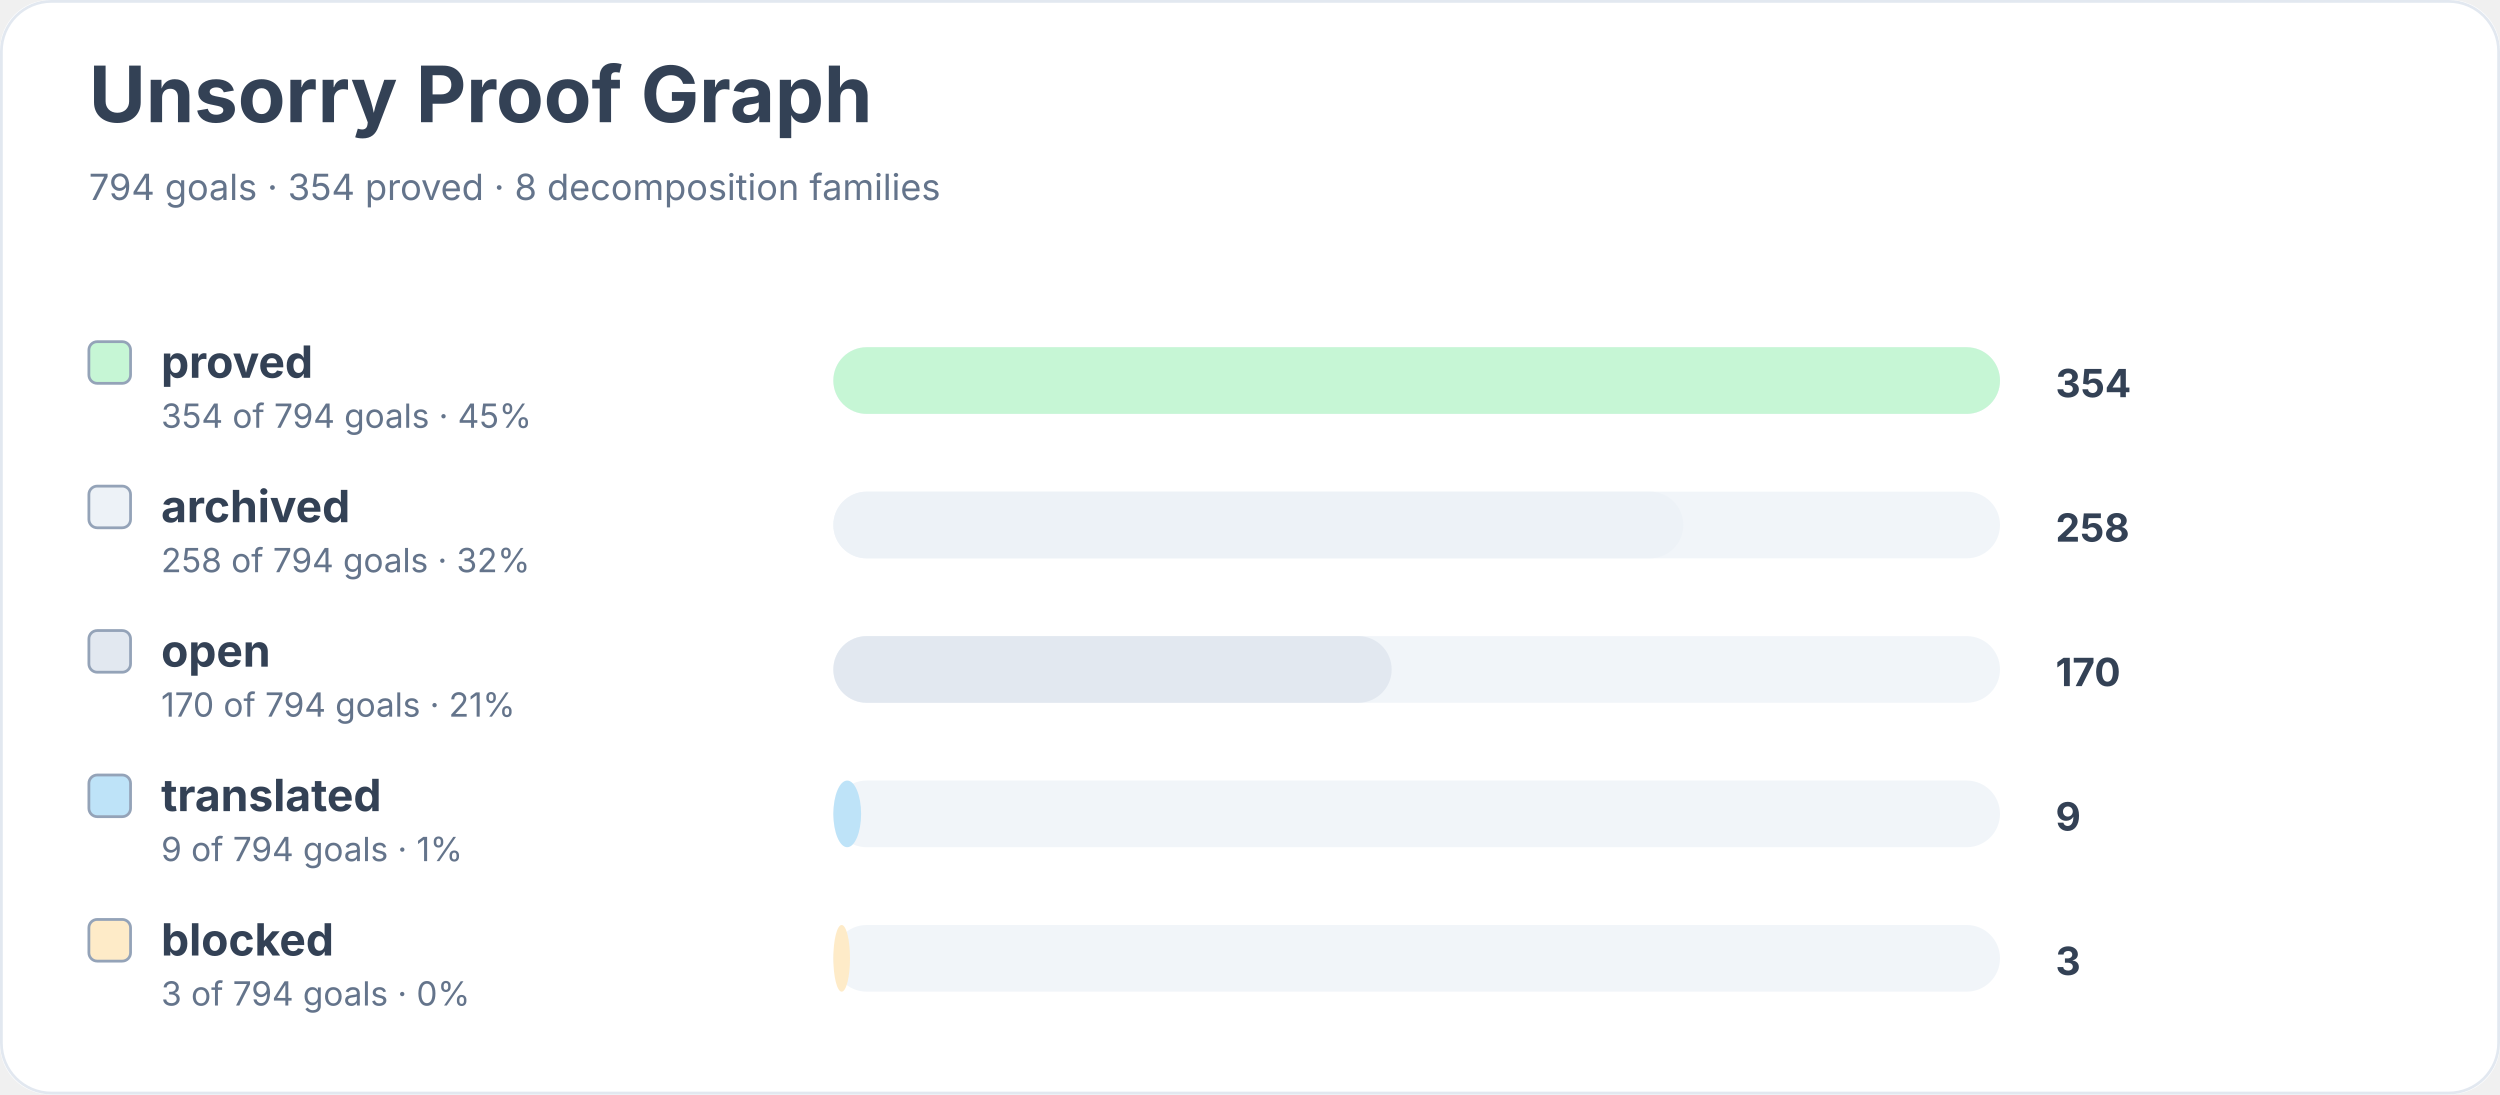
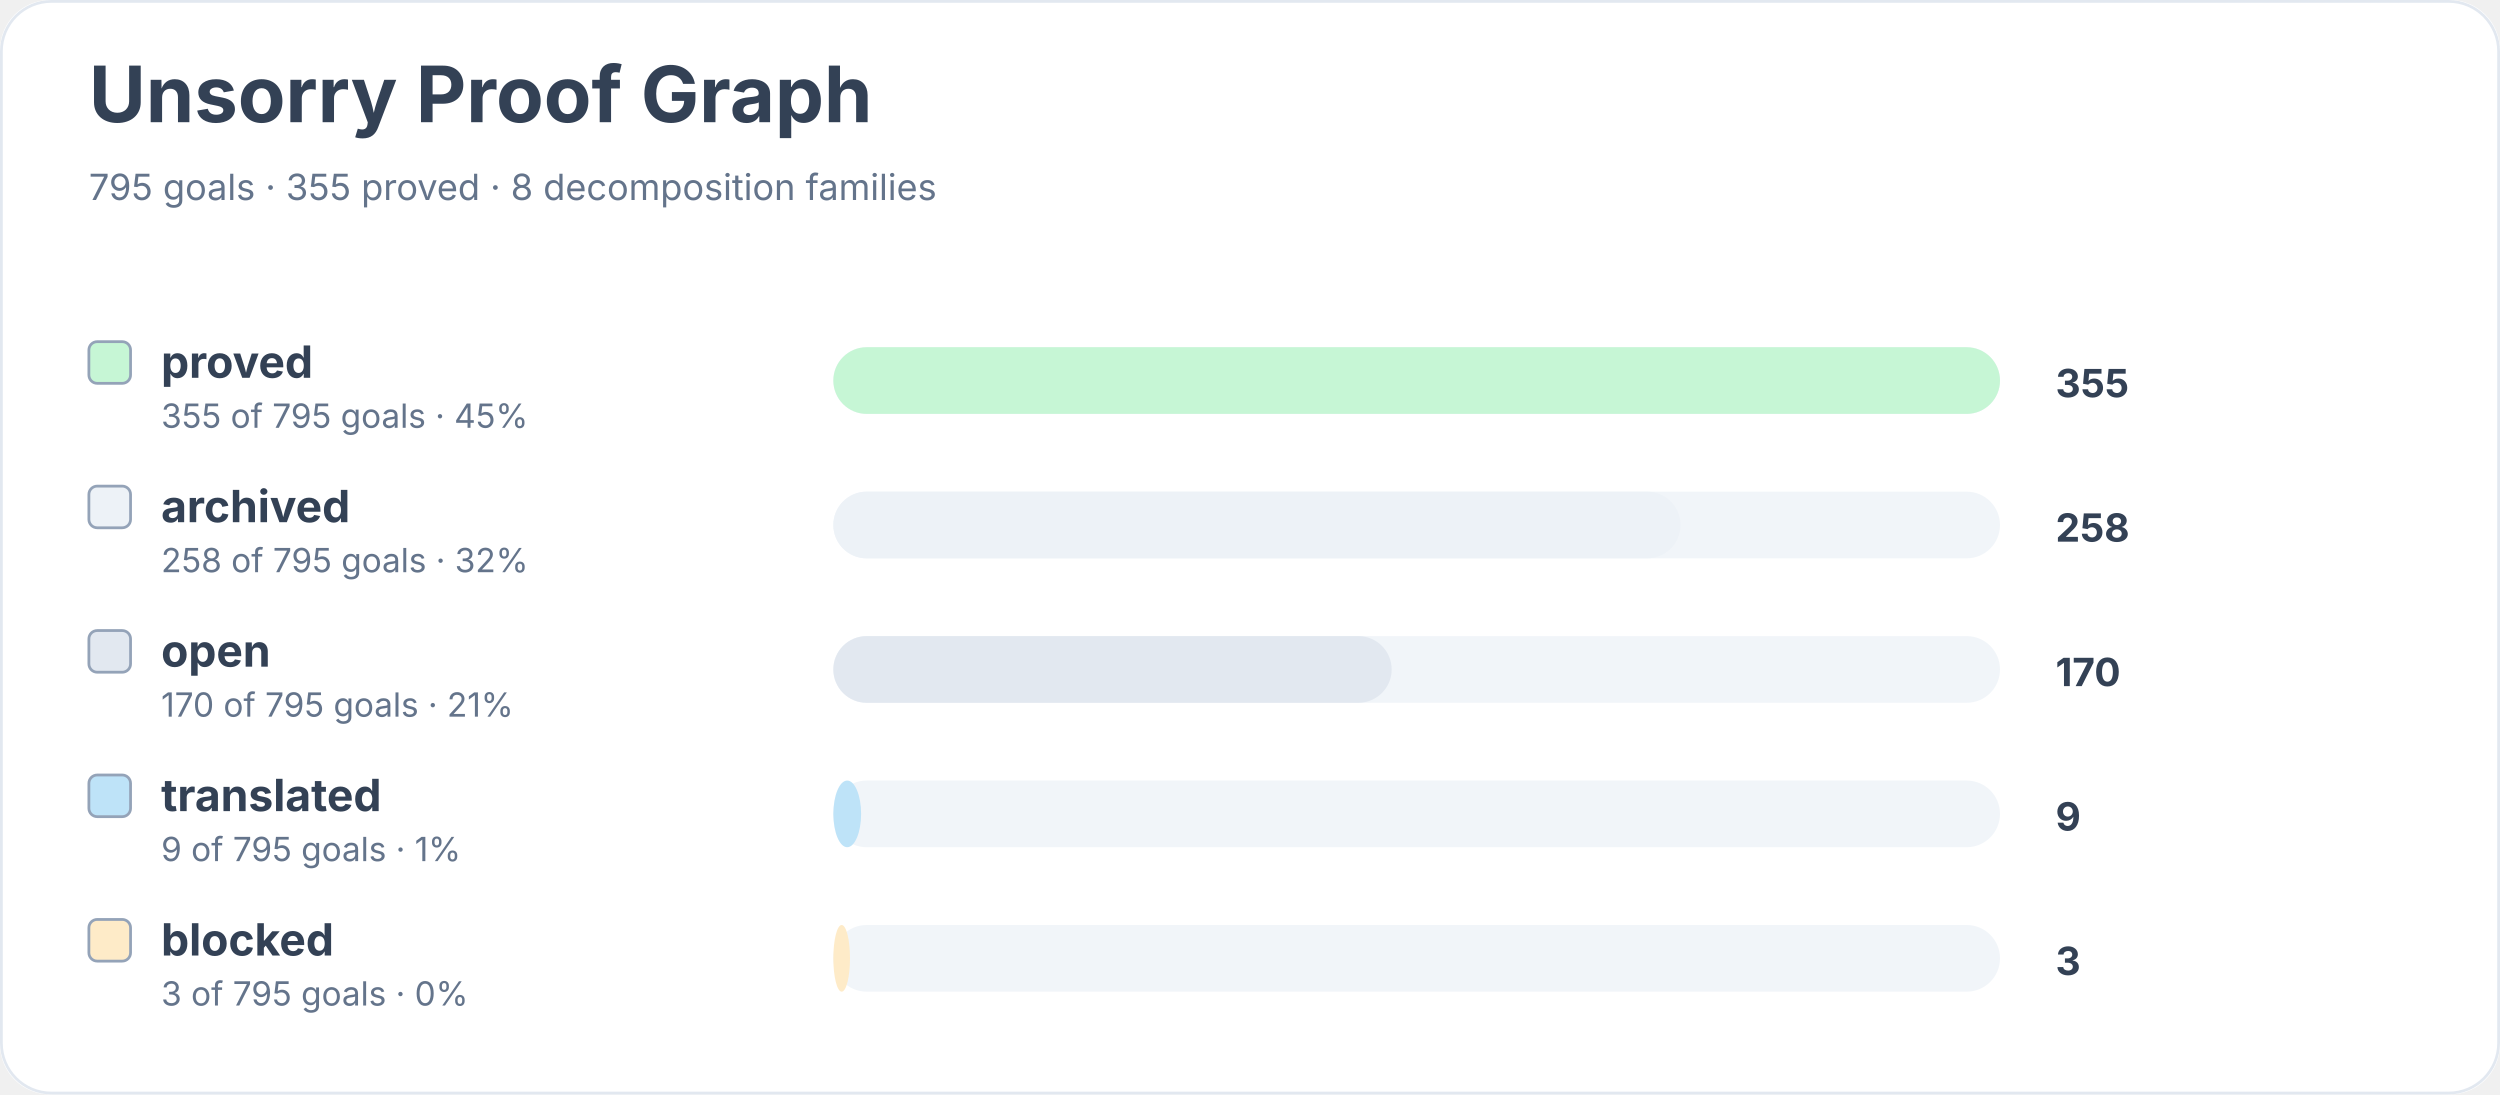
<svg xmlns="http://www.w3.org/2000/svg" width="900" height="394" viewBox="0 0 900 394" role="img" aria-labelledby="title desc">
  <rect width="900" height="100%" rx="18" fill="#ffffff" />
  <rect x="0.5" y="0.5" width="899" height="393" rx="18" fill="none" stroke="#e2e8f0" />
  <text x="32" y="44" font-family="Inter, system-ui, sans-serif" font-size="28" font-weight="700" fill="#334155">Unsorry Proof Graph</text>
-   <text x="32" y="72" font-family="Inter, system-ui, sans-serif" font-size="13" fill="#64748b">794 goals · 354 proved · 8 decomposition families</text>
+   <text x="32" y="72" font-family="Inter, system-ui, sans-serif" font-size="13" fill="#64748b">795 goals · 355 proved · 8 decomposition families</text>
  <rect x="32" y="123" width="15" height="15" rx="3" fill="#c6f6d5" stroke="#94a3b8" />
  <text x="58" y="136" font-family="Inter, system-ui, sans-serif" font-size="16" font-weight="650" fill="#334155">proved</text>
-   <text x="58" y="154" font-family="Inter, system-ui, sans-serif" font-size="12" fill="#64748b">354 of 794 goals · 45%</text>
+   <text x="58" y="154" font-family="Inter, system-ui, sans-serif" font-size="12" fill="#64748b">355 of 795 goals · 45%</text>
  <rect x="300" y="125" width="420" height="24" rx="12" fill="#f1f5f9" />
  <rect x="300" y="125" width="420" height="24" rx="12" fill="#c6f6d5" />
-   <text x="740" y="143" font-family="Inter, system-ui, sans-serif" font-size="14" font-weight="700" fill="#334155">354</text>
+   <text x="740" y="143" font-family="Inter, system-ui, sans-serif" font-size="14" font-weight="700" fill="#334155">355</text>
  <rect x="32" y="175" width="15" height="15" rx="3" fill="#edf2f7" stroke="#94a3b8" />
  <text x="58" y="188" font-family="Inter, system-ui, sans-serif" font-size="16" font-weight="650" fill="#334155">archived</text>
-   <text x="58" y="206" font-family="Inter, system-ui, sans-serif" font-size="12" fill="#64748b">258 of 794 goals · 32%</text>
+   <text x="58" y="206" font-family="Inter, system-ui, sans-serif" font-size="12" fill="#64748b">258 of 795 goals · 32%</text>
  <rect x="300" y="177" width="420" height="24" rx="12" fill="#f1f5f9" />
-   <rect x="300" y="177" width="306" height="24" rx="12" fill="#edf2f7" />
+   <rect x="300" y="177" width="305" height="24" rx="12" fill="#edf2f7" />
  <text x="740" y="195" font-family="Inter, system-ui, sans-serif" font-size="14" font-weight="700" fill="#334155">258</text>
  <rect x="32" y="227" width="15" height="15" rx="3" fill="#e2e8f0" stroke="#94a3b8" />
  <text x="58" y="240" font-family="Inter, system-ui, sans-serif" font-size="16" font-weight="650" fill="#334155">open</text>
-   <text x="58" y="258" font-family="Inter, system-ui, sans-serif" font-size="12" fill="#64748b">170 of 794 goals · 21%</text>
+   <text x="58" y="258" font-family="Inter, system-ui, sans-serif" font-size="12" fill="#64748b">170 of 795 goals · 21%</text>
  <rect x="300" y="229" width="420" height="24" rx="12" fill="#f1f5f9" />
  <rect x="300" y="229" width="201" height="24" rx="12" fill="#e2e8f0" />
  <text x="740" y="247" font-family="Inter, system-ui, sans-serif" font-size="14" font-weight="700" fill="#334155">170</text>
  <rect x="32" y="279" width="15" height="15" rx="3" fill="#bee3f8" stroke="#94a3b8" />
  <text x="58" y="292" font-family="Inter, system-ui, sans-serif" font-size="16" font-weight="650" fill="#334155">translated</text>
-   <text x="58" y="310" font-family="Inter, system-ui, sans-serif" font-size="12" fill="#64748b">9 of 794 goals · 1%</text>
+   <text x="58" y="310" font-family="Inter, system-ui, sans-serif" font-size="12" fill="#64748b">9 of 795 goals · 1%</text>
  <rect x="300" y="281" width="420" height="24" rx="12" fill="#f1f5f9" />
  <rect x="300" y="281" width="10" height="24" rx="12" fill="#bee3f8" />
  <text x="740" y="299" font-family="Inter, system-ui, sans-serif" font-size="14" font-weight="700" fill="#334155">9</text>
  <rect x="32" y="331" width="15" height="15" rx="3" fill="#feebc8" stroke="#94a3b8" />
  <text x="58" y="344" font-family="Inter, system-ui, sans-serif" font-size="16" font-weight="650" fill="#334155">blocked</text>
-   <text x="58" y="362" font-family="Inter, system-ui, sans-serif" font-size="12" fill="#64748b">3 of 794 goals · 0%</text>
+   <text x="58" y="362" font-family="Inter, system-ui, sans-serif" font-size="12" fill="#64748b">3 of 795 goals · 0%</text>
  <rect x="300" y="333" width="420" height="24" rx="12" fill="#f1f5f9" />
  <rect x="300" y="333" width="6" height="24" rx="12" fill="#feebc8" />
  <text x="740" y="351" font-family="Inter, system-ui, sans-serif" font-size="14" font-weight="700" fill="#334155">3</text>
</svg>
